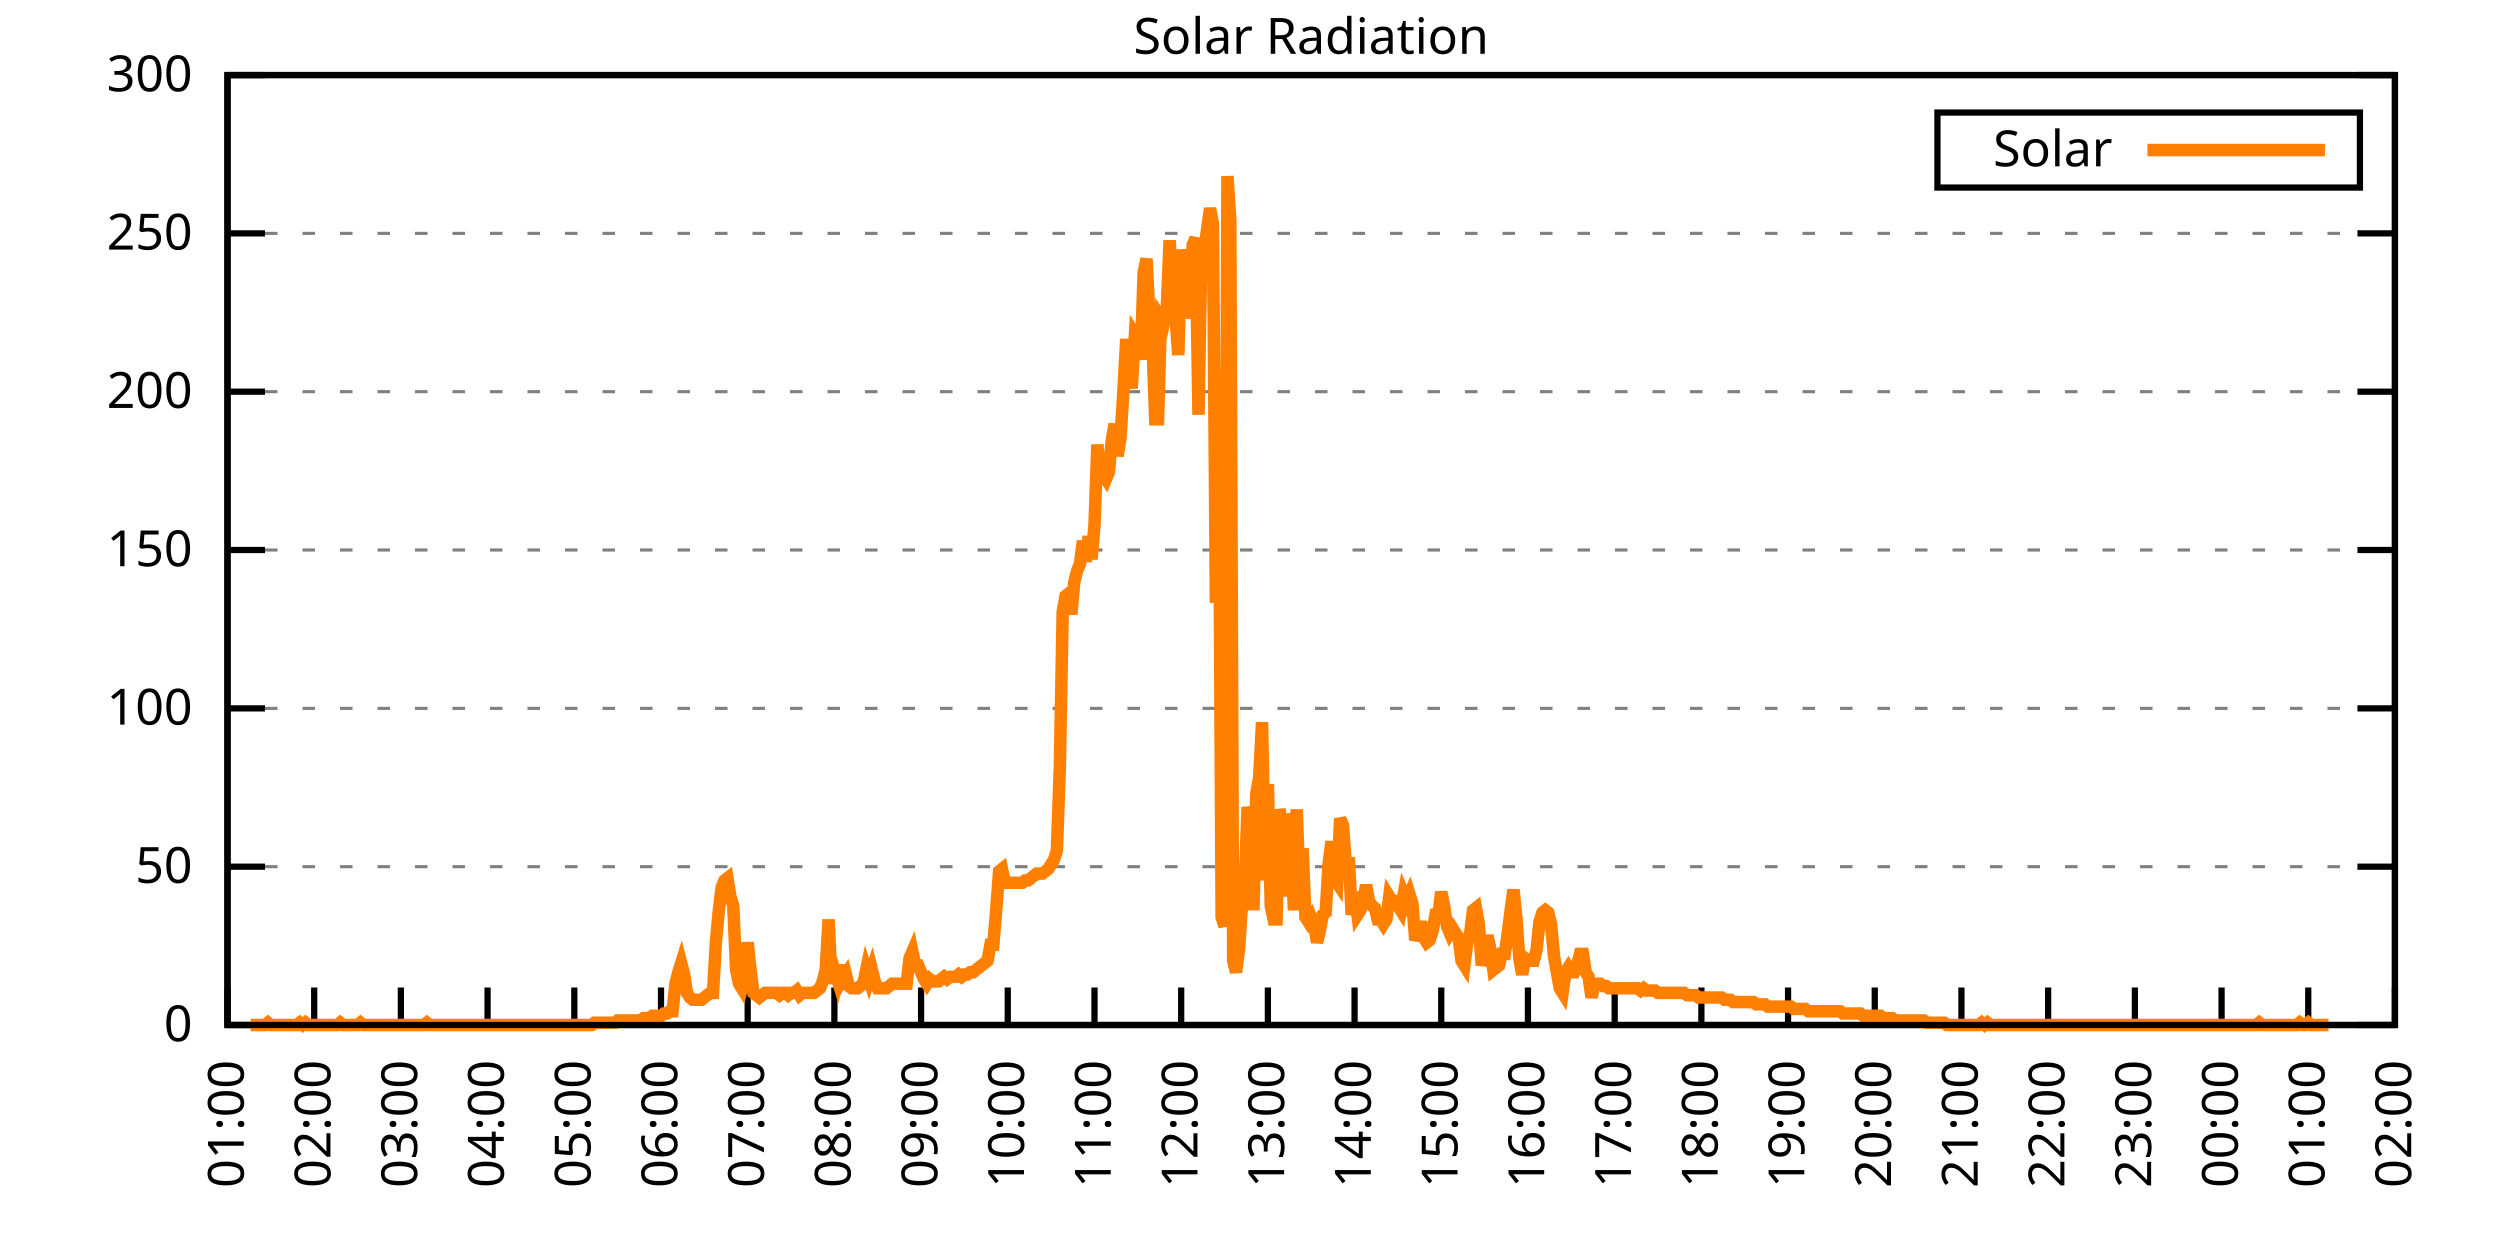
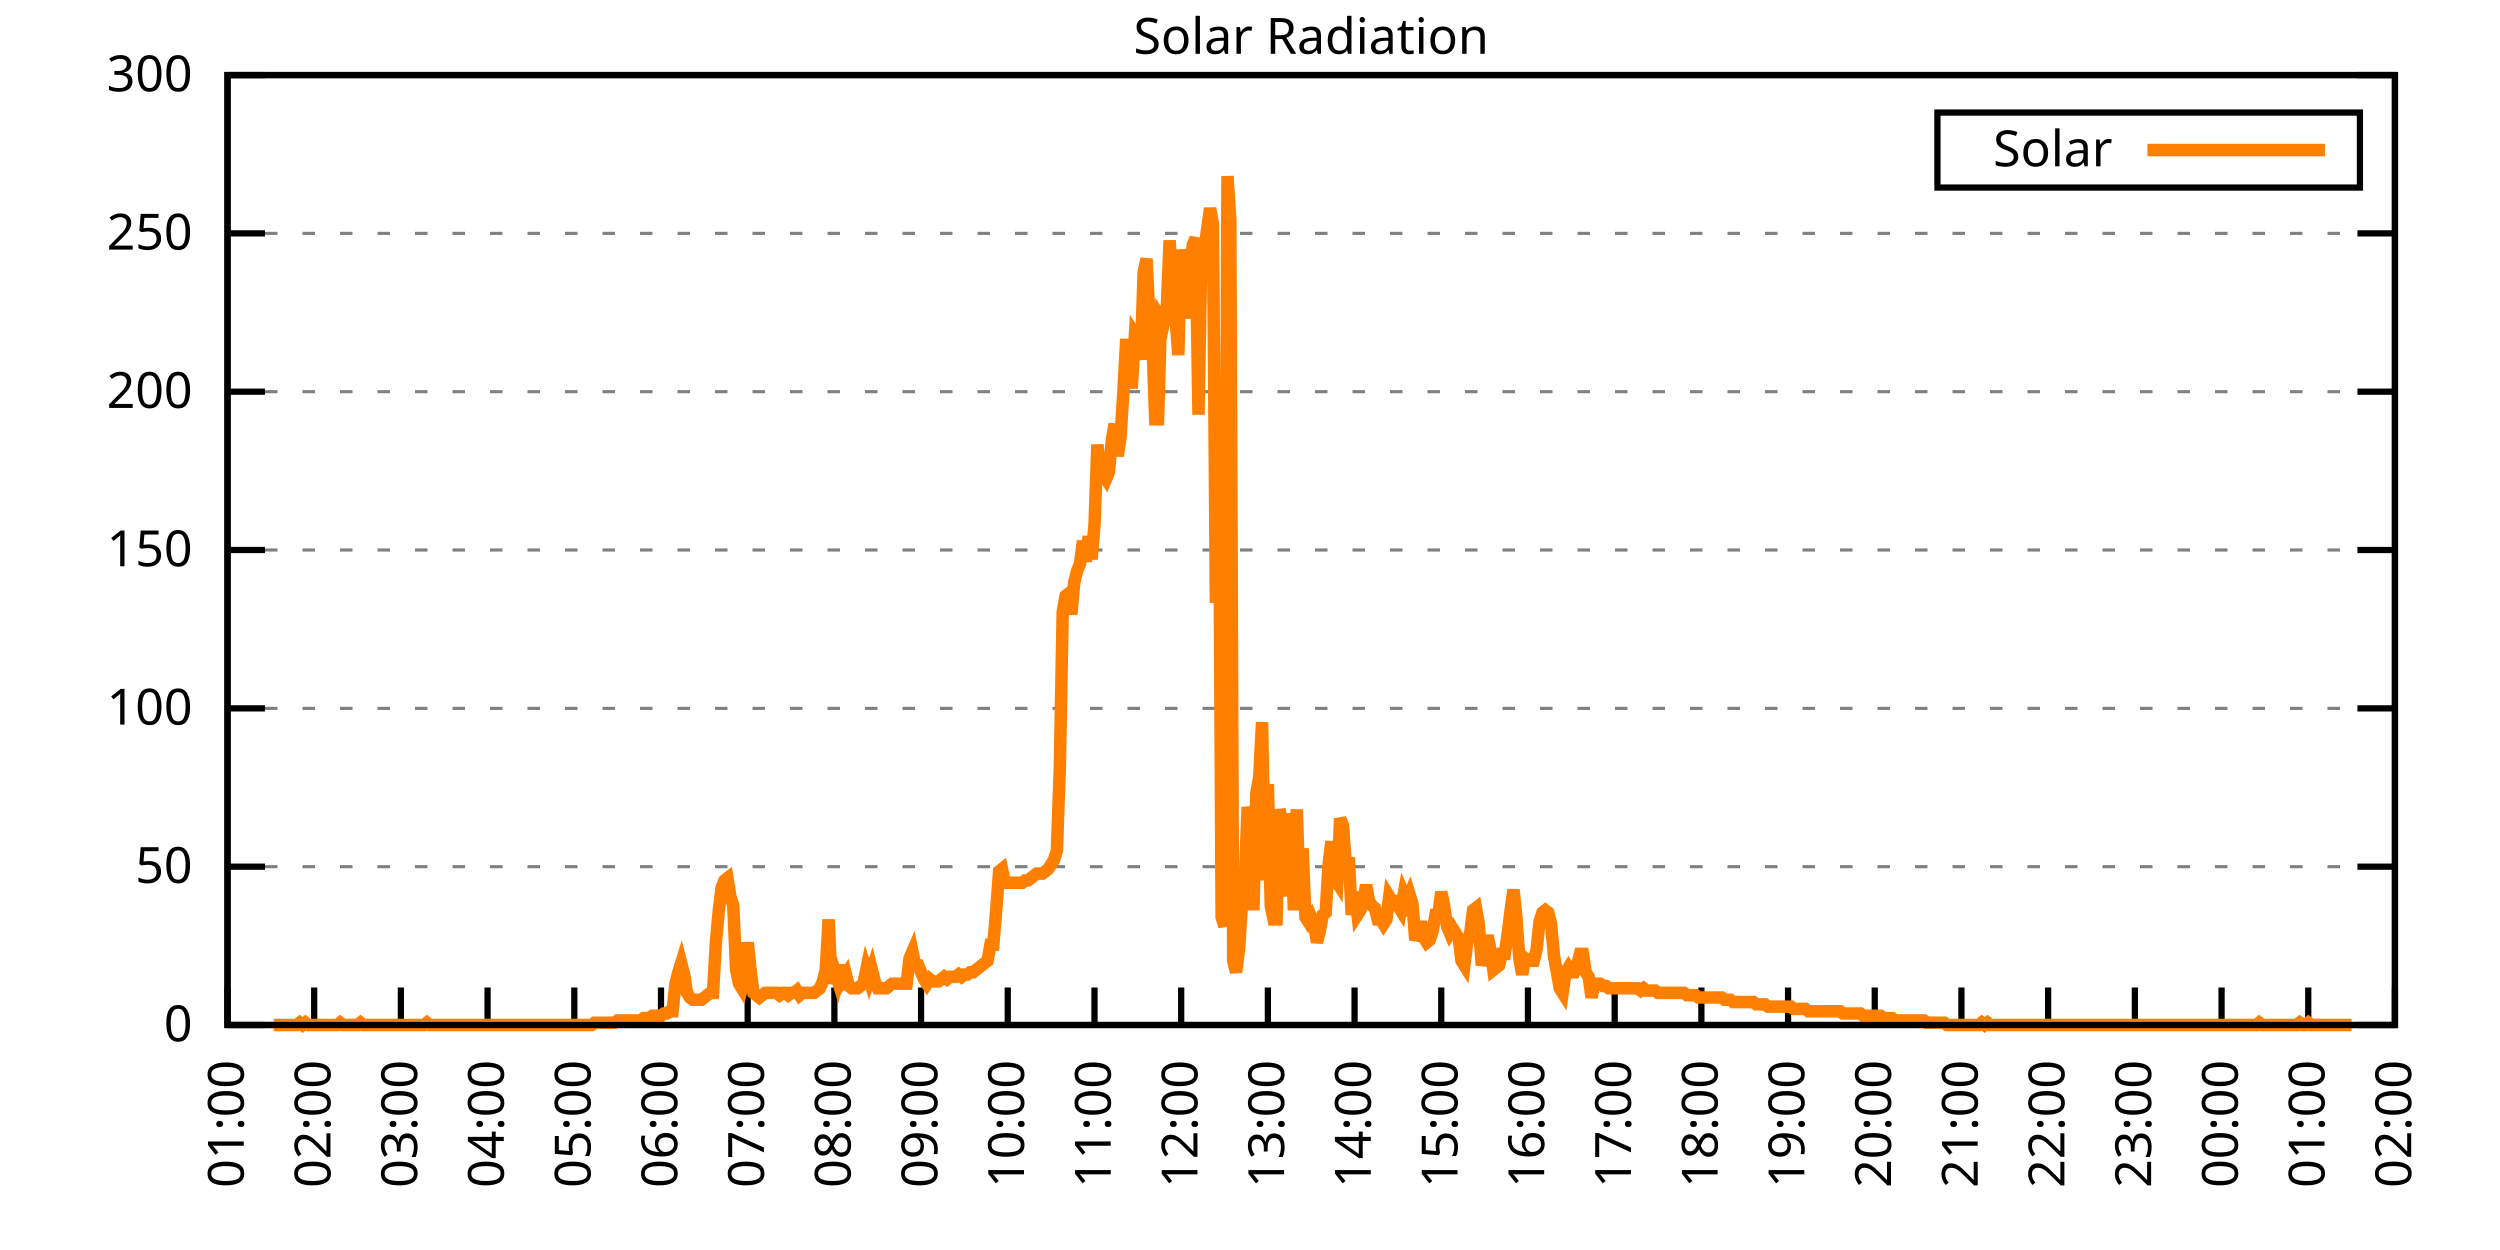
<svg xmlns="http://www.w3.org/2000/svg" xmlns:xlink="http://www.w3.org/1999/xlink" width="400" height="200" viewBox="0 0 400 200">
  <g id="gnuplot_canvas">
    <rect x="0" y="0" width="400" height="200" fill="none" />
    <defs>
      <circle id="gpDot" r="0.5" stroke-width="0.5" stroke="currentColor" />
      <path id="gpPt0" stroke-width="0.333" stroke="currentColor" d="M-1,0 h2 M0,-1 v2" />
      <path id="gpPt1" stroke-width="0.333" stroke="currentColor" d="M-1,-1 L1,1 M1,-1 L-1,1" />
      <path id="gpPt2" stroke-width="0.333" stroke="currentColor" d="M-1,0 L1,0 M0,-1 L0,1 M-1,-1 L1,1 M-1,1 L1,-1" />
      <rect id="gpPt3" stroke-width="0.333" stroke="currentColor" x="-1" y="-1" width="2" height="2" />
      <rect id="gpPt4" stroke-width="0.333" stroke="currentColor" fill="currentColor" x="-1" y="-1" width="2" height="2" />
      <circle id="gpPt5" stroke-width="0.333" stroke="currentColor" cx="0" cy="0" r="1" />
      <use xlink:href="#gpPt5" id="gpPt6" fill="currentColor" stroke="none" />
      <path id="gpPt7" stroke-width="0.333" stroke="currentColor" d="M0,-1.33 L-1.33,0.67 L1.33,0.67 z" />
      <use xlink:href="#gpPt7" id="gpPt8" fill="currentColor" stroke="none" />
      <use xlink:href="#gpPt7" id="gpPt9" stroke="currentColor" transform="rotate(180)" />
      <use xlink:href="#gpPt9" id="gpPt10" fill="currentColor" stroke="none" />
      <use xlink:href="#gpPt3" id="gpPt11" stroke="currentColor" transform="rotate(45)" />
      <use xlink:href="#gpPt11" id="gpPt12" fill="currentColor" stroke="none" />
      <path id="gpPt13" stroke-width="0.333" stroke="currentColor" d="M0,1.330 L1.265,0.411 L0.782,-1.067 L-0.782,-1.076 L-1.265,0.411 z" />
      <use xlink:href="#gpPt13" id="gpPt14" fill="currentColor" stroke="none" />
      <filter id="textbox" filterUnits="objectBoundingBox" x="0" y="0" height="1" width="1">
        <feFlood flood-color="white" flood-opacity="1" result="bgnd" />
        <feComposite in="SourceGraphic" in2="bgnd" operator="atop" />
      </filter>
      <filter id="greybox" filterUnits="objectBoundingBox" x="0" y="0" height="1" width="1">
        <feFlood flood-color="lightgrey" flood-opacity="1" result="grey" />
        <feComposite in="SourceGraphic" in2="grey" operator="atop" />
      </filter>
    </defs>
    <g fill="none" color="white" stroke="currentColor" stroke-width="1.00" stroke-linecap="butt" stroke-linejoin="miter">
</g>
    <g fill="none" color="black" stroke="currentColor" stroke-width="1.00" stroke-linecap="butt" stroke-linejoin="miter">
      <g stroke="none" shape-rendering="crispEdges">
        <polygon fill="rgb(255, 255, 255)" points="36.40,164.00 383.18,164.00 383.18,12.02 36.40,12.02 " />
      </g>
    </g>
    <g fill="none" color="black" stroke="currentColor" stroke-width="1.00" stroke-linecap="butt" stroke-linejoin="miter">
</g>
    <g fill="none" color="black" stroke="black" stroke-width="0.50" stroke-linecap="butt" stroke-linejoin="miter">
</g>
    <g fill="none" color="gray" stroke="currentColor" stroke-width="0.50" stroke-linecap="butt" stroke-linejoin="miter">
      <path stroke="gray" stroke-dasharray="2,4" class="gridline" d="M36.40,164.00 L383.19,164.00  " />
    </g>
    <g fill="none" color="gray" stroke="gray" stroke-width="1.00" stroke-linecap="butt" stroke-linejoin="miter">
</g>
    <g fill="none" color="black" stroke="currentColor" stroke-width="1.00" stroke-linecap="butt" stroke-linejoin="miter">
      <path stroke="black" d="M36.40,164.00 L42.40,164.00 M383.19,164.00 L377.19,164.00  " />
      <g transform="translate(30.80,166.60)" stroke="none" fill="black" font-family="Sans" font-size="8.00" text-anchor="end">
        <text>
          <tspan font-family="Sans"> 0</tspan>
        </text>
      </g>
    </g>
    <g fill="none" color="black" stroke="currentColor" stroke-width="1.00" stroke-linecap="butt" stroke-linejoin="miter">
</g>
    <g fill="none" color="black" stroke="black" stroke-width="0.50" stroke-linecap="butt" stroke-linejoin="miter">
</g>
    <g fill="none" color="gray" stroke="currentColor" stroke-width="0.50" stroke-linecap="butt" stroke-linejoin="miter">
      <path stroke="gray" stroke-dasharray="2,4" class="gridline" d="M36.40,138.67 L383.19,138.67  " />
    </g>
    <g fill="none" color="gray" stroke="gray" stroke-width="1.00" stroke-linecap="butt" stroke-linejoin="miter">
</g>
    <g fill="none" color="black" stroke="currentColor" stroke-width="1.00" stroke-linecap="butt" stroke-linejoin="miter">
      <path stroke="black" d="M36.40,138.67 L42.40,138.67 M383.19,138.67 L377.19,138.67  " />
      <g transform="translate(30.80,141.27)" stroke="none" fill="black" font-family="Sans" font-size="8.00" text-anchor="end">
        <text>
          <tspan font-family="Sans"> 50</tspan>
        </text>
      </g>
    </g>
    <g fill="none" color="black" stroke="currentColor" stroke-width="1.00" stroke-linecap="butt" stroke-linejoin="miter">
</g>
    <g fill="none" color="black" stroke="black" stroke-width="0.50" stroke-linecap="butt" stroke-linejoin="miter">
</g>
    <g fill="none" color="gray" stroke="currentColor" stroke-width="0.50" stroke-linecap="butt" stroke-linejoin="miter">
      <path stroke="gray" stroke-dasharray="2,4" class="gridline" d="M36.40,113.34 L383.19,113.34  " />
    </g>
    <g fill="none" color="gray" stroke="gray" stroke-width="1.00" stroke-linecap="butt" stroke-linejoin="miter">
</g>
    <g fill="none" color="black" stroke="currentColor" stroke-width="1.00" stroke-linecap="butt" stroke-linejoin="miter">
      <path stroke="black" d="M36.40,113.34 L42.40,113.34 M383.19,113.34 L377.19,113.34  " />
      <g transform="translate(30.80,115.94)" stroke="none" fill="black" font-family="Sans" font-size="8.00" text-anchor="end">
        <text>
          <tspan font-family="Sans"> 100</tspan>
        </text>
      </g>
    </g>
    <g fill="none" color="black" stroke="currentColor" stroke-width="1.00" stroke-linecap="butt" stroke-linejoin="miter">
</g>
    <g fill="none" color="black" stroke="black" stroke-width="0.50" stroke-linecap="butt" stroke-linejoin="miter">
</g>
    <g fill="none" color="gray" stroke="currentColor" stroke-width="0.50" stroke-linecap="butt" stroke-linejoin="miter">
      <path stroke="gray" stroke-dasharray="2,4" class="gridline" d="M36.40,88.00 L383.19,88.00  " />
    </g>
    <g fill="none" color="gray" stroke="gray" stroke-width="1.00" stroke-linecap="butt" stroke-linejoin="miter">
</g>
    <g fill="none" color="black" stroke="currentColor" stroke-width="1.00" stroke-linecap="butt" stroke-linejoin="miter">
      <path stroke="black" d="M36.40,88.00 L42.40,88.00 M383.19,88.00 L377.19,88.00  " />
      <g transform="translate(30.80,90.60)" stroke="none" fill="black" font-family="Sans" font-size="8.00" text-anchor="end">
        <text>
          <tspan font-family="Sans"> 150</tspan>
        </text>
      </g>
    </g>
    <g fill="none" color="black" stroke="currentColor" stroke-width="1.00" stroke-linecap="butt" stroke-linejoin="miter">
</g>
    <g fill="none" color="black" stroke="black" stroke-width="0.50" stroke-linecap="butt" stroke-linejoin="miter">
</g>
    <g fill="none" color="gray" stroke="currentColor" stroke-width="0.50" stroke-linecap="butt" stroke-linejoin="miter">
      <path stroke="gray" stroke-dasharray="2,4" class="gridline" d="M36.40,62.67 L383.19,62.67  " />
    </g>
    <g fill="none" color="gray" stroke="gray" stroke-width="1.00" stroke-linecap="butt" stroke-linejoin="miter">
</g>
    <g fill="none" color="black" stroke="currentColor" stroke-width="1.00" stroke-linecap="butt" stroke-linejoin="miter">
      <path stroke="black" d="M36.40,62.67 L42.40,62.67 M383.19,62.67 L377.19,62.67  " />
      <g transform="translate(30.80,65.27)" stroke="none" fill="black" font-family="Sans" font-size="8.00" text-anchor="end">
        <text>
          <tspan font-family="Sans"> 200</tspan>
        </text>
      </g>
    </g>
    <g fill="none" color="black" stroke="currentColor" stroke-width="1.00" stroke-linecap="butt" stroke-linejoin="miter">
</g>
    <g fill="none" color="black" stroke="black" stroke-width="0.50" stroke-linecap="butt" stroke-linejoin="miter">
</g>
    <g fill="none" color="gray" stroke="currentColor" stroke-width="0.50" stroke-linecap="butt" stroke-linejoin="miter">
      <path stroke="gray" stroke-dasharray="2,4" class="gridline" d="M36.40,37.34 L383.19,37.34  " />
    </g>
    <g fill="none" color="gray" stroke="gray" stroke-width="1.00" stroke-linecap="butt" stroke-linejoin="miter">
</g>
    <g fill="none" color="black" stroke="currentColor" stroke-width="1.00" stroke-linecap="butt" stroke-linejoin="miter">
      <path stroke="black" d="M36.40,37.34 L42.40,37.34 M383.19,37.34 L377.19,37.34  " />
      <g transform="translate(30.80,39.94)" stroke="none" fill="black" font-family="Sans" font-size="8.00" text-anchor="end">
        <text>
          <tspan font-family="Sans"> 250</tspan>
        </text>
      </g>
    </g>
    <g fill="none" color="black" stroke="currentColor" stroke-width="1.00" stroke-linecap="butt" stroke-linejoin="miter">
</g>
    <g fill="none" color="black" stroke="black" stroke-width="0.50" stroke-linecap="butt" stroke-linejoin="miter">
</g>
    <g fill="none" color="gray" stroke="currentColor" stroke-width="0.50" stroke-linecap="butt" stroke-linejoin="miter">
      <path stroke="gray" stroke-dasharray="2,4" class="gridline" d="M36.40,12.01 L383.19,12.01  " />
    </g>
    <g fill="none" color="gray" stroke="gray" stroke-width="1.00" stroke-linecap="butt" stroke-linejoin="miter">
</g>
    <g fill="none" color="black" stroke="currentColor" stroke-width="1.00" stroke-linecap="butt" stroke-linejoin="miter">
      <path stroke="black" d="M36.40,12.01 L42.40,12.01 M383.19,12.01 L377.19,12.01  " />
      <g transform="translate(30.80,14.61)" stroke="none" fill="black" font-family="Sans" font-size="8.00" text-anchor="end">
        <text>
          <tspan font-family="Sans"> 300</tspan>
        </text>
      </g>
    </g>
    <g fill="none" color="black" stroke="currentColor" stroke-width="1.00" stroke-linecap="butt" stroke-linejoin="miter">
      <path stroke="black" d="M36.40,164.00 L36.40,158.00  " />
      <g transform="translate(39.00,169.60) rotate(270.00)" stroke="none" fill="black" font-family="Sans" font-size="8.00" text-anchor="end">
        <text>
          <tspan font-family="Sans">01:00</tspan>
        </text>
      </g>
    </g>
    <g fill="none" color="black" stroke="currentColor" stroke-width="1.00" stroke-linecap="butt" stroke-linejoin="miter">
      <path stroke="black" d="M50.27,164.00 L50.27,158.00  " />
      <g transform="translate(52.87,169.60) rotate(270.00)" stroke="none" fill="black" font-family="Sans" font-size="8.00" text-anchor="end">
        <text>
          <tspan font-family="Sans">02:00</tspan>
        </text>
      </g>
    </g>
    <g fill="none" color="black" stroke="currentColor" stroke-width="1.00" stroke-linecap="butt" stroke-linejoin="miter">
      <path stroke="black" d="M64.14,164.00 L64.14,158.00  " />
      <g transform="translate(66.74,169.60) rotate(270.00)" stroke="none" fill="black" font-family="Sans" font-size="8.00" text-anchor="end">
        <text>
          <tspan font-family="Sans">03:00</tspan>
        </text>
      </g>
    </g>
    <g fill="none" color="black" stroke="currentColor" stroke-width="1.00" stroke-linecap="butt" stroke-linejoin="miter">
      <path stroke="black" d="M78.01,164.00 L78.01,158.00  " />
      <g transform="translate(80.61,169.60) rotate(270.00)" stroke="none" fill="black" font-family="Sans" font-size="8.00" text-anchor="end">
        <text>
          <tspan font-family="Sans">04:00</tspan>
        </text>
      </g>
    </g>
    <g fill="none" color="black" stroke="currentColor" stroke-width="1.00" stroke-linecap="butt" stroke-linejoin="miter">
      <path stroke="black" d="M91.89,164.00 L91.89,158.00  " />
      <g transform="translate(94.49,169.60) rotate(270.00)" stroke="none" fill="black" font-family="Sans" font-size="8.00" text-anchor="end">
        <text>
          <tspan font-family="Sans">05:00</tspan>
        </text>
      </g>
    </g>
    <g fill="none" color="black" stroke="currentColor" stroke-width="1.00" stroke-linecap="butt" stroke-linejoin="miter">
      <path stroke="black" d="M105.76,164.00 L105.76,158.00  " />
      <g transform="translate(108.36,169.60) rotate(270.00)" stroke="none" fill="black" font-family="Sans" font-size="8.00" text-anchor="end">
        <text>
          <tspan font-family="Sans">06:00</tspan>
        </text>
      </g>
    </g>
    <g fill="none" color="black" stroke="currentColor" stroke-width="1.00" stroke-linecap="butt" stroke-linejoin="miter">
      <path stroke="black" d="M119.63,164.00 L119.63,158.00  " />
      <g transform="translate(122.23,169.60) rotate(270.00)" stroke="none" fill="black" font-family="Sans" font-size="8.00" text-anchor="end">
        <text>
          <tspan font-family="Sans">07:00</tspan>
        </text>
      </g>
    </g>
    <g fill="none" color="black" stroke="currentColor" stroke-width="1.00" stroke-linecap="butt" stroke-linejoin="miter">
      <path stroke="black" d="M133.50,164.00 L133.50,158.00  " />
      <g transform="translate(136.10,169.60) rotate(270.00)" stroke="none" fill="black" font-family="Sans" font-size="8.00" text-anchor="end">
        <text>
          <tspan font-family="Sans">08:00</tspan>
        </text>
      </g>
    </g>
    <g fill="none" color="black" stroke="currentColor" stroke-width="1.00" stroke-linecap="butt" stroke-linejoin="miter">
      <path stroke="black" d="M147.37,164.00 L147.37,158.00  " />
      <g transform="translate(149.97,169.60) rotate(270.00)" stroke="none" fill="black" font-family="Sans" font-size="8.00" text-anchor="end">
        <text>
          <tspan font-family="Sans">09:00</tspan>
        </text>
      </g>
    </g>
    <g fill="none" color="black" stroke="currentColor" stroke-width="1.00" stroke-linecap="butt" stroke-linejoin="miter">
      <path stroke="black" d="M161.24,164.00 L161.24,158.00  " />
      <g transform="translate(163.84,169.60) rotate(270.00)" stroke="none" fill="black" font-family="Sans" font-size="8.00" text-anchor="end">
        <text>
          <tspan font-family="Sans">10:00</tspan>
        </text>
      </g>
    </g>
    <g fill="none" color="black" stroke="currentColor" stroke-width="1.00" stroke-linecap="butt" stroke-linejoin="miter">
      <path stroke="black" d="M175.12,164.00 L175.12,158.00  " />
      <g transform="translate(177.72,169.60) rotate(270.00)" stroke="none" fill="black" font-family="Sans" font-size="8.00" text-anchor="end">
        <text>
          <tspan font-family="Sans">11:00</tspan>
        </text>
      </g>
    </g>
    <g fill="none" color="black" stroke="currentColor" stroke-width="1.00" stroke-linecap="butt" stroke-linejoin="miter">
      <path stroke="black" d="M188.99,164.00 L188.99,158.00  " />
      <g transform="translate(191.59,169.60) rotate(270.00)" stroke="none" fill="black" font-family="Sans" font-size="8.00" text-anchor="end">
        <text>
          <tspan font-family="Sans">12:00</tspan>
        </text>
      </g>
    </g>
    <g fill="none" color="black" stroke="currentColor" stroke-width="1.00" stroke-linecap="butt" stroke-linejoin="miter">
      <path stroke="black" d="M202.86,164.00 L202.86,158.00  " />
      <g transform="translate(205.46,169.60) rotate(270.00)" stroke="none" fill="black" font-family="Sans" font-size="8.00" text-anchor="end">
        <text>
          <tspan font-family="Sans">13:00</tspan>
        </text>
      </g>
    </g>
    <g fill="none" color="black" stroke="currentColor" stroke-width="1.00" stroke-linecap="butt" stroke-linejoin="miter">
      <path stroke="black" d="M216.73,164.00 L216.73,158.00  " />
      <g transform="translate(219.33,169.60) rotate(270.00)" stroke="none" fill="black" font-family="Sans" font-size="8.00" text-anchor="end">
        <text>
          <tspan font-family="Sans">14:00</tspan>
        </text>
      </g>
    </g>
    <g fill="none" color="black" stroke="currentColor" stroke-width="1.00" stroke-linecap="butt" stroke-linejoin="miter">
      <path stroke="black" d="M230.60,164.00 L230.60,158.00  " />
      <g transform="translate(233.20,169.60) rotate(270.00)" stroke="none" fill="black" font-family="Sans" font-size="8.00" text-anchor="end">
        <text>
          <tspan font-family="Sans">15:00</tspan>
        </text>
      </g>
    </g>
    <g fill="none" color="black" stroke="currentColor" stroke-width="1.00" stroke-linecap="butt" stroke-linejoin="miter">
      <path stroke="black" d="M244.47,164.00 L244.47,158.00  " />
      <g transform="translate(247.07,169.60) rotate(270.00)" stroke="none" fill="black" font-family="Sans" font-size="8.00" text-anchor="end">
        <text>
          <tspan font-family="Sans">16:00</tspan>
        </text>
      </g>
    </g>
    <g fill="none" color="black" stroke="currentColor" stroke-width="1.00" stroke-linecap="butt" stroke-linejoin="miter">
      <path stroke="black" d="M258.35,164.00 L258.35,158.00  " />
      <g transform="translate(260.95,169.60) rotate(270.00)" stroke="none" fill="black" font-family="Sans" font-size="8.00" text-anchor="end">
        <text>
          <tspan font-family="Sans">17:00</tspan>
        </text>
      </g>
    </g>
    <g fill="none" color="black" stroke="currentColor" stroke-width="1.00" stroke-linecap="butt" stroke-linejoin="miter">
      <path stroke="black" d="M272.22,164.00 L272.22,158.00  " />
      <g transform="translate(274.82,169.60) rotate(270.00)" stroke="none" fill="black" font-family="Sans" font-size="8.00" text-anchor="end">
        <text>
          <tspan font-family="Sans">18:00</tspan>
        </text>
      </g>
    </g>
    <g fill="none" color="black" stroke="currentColor" stroke-width="1.00" stroke-linecap="butt" stroke-linejoin="miter">
      <path stroke="black" d="M286.09,164.00 L286.09,158.00  " />
      <g transform="translate(288.69,169.60) rotate(270.00)" stroke="none" fill="black" font-family="Sans" font-size="8.00" text-anchor="end">
        <text>
          <tspan font-family="Sans">19:00</tspan>
        </text>
      </g>
    </g>
    <g fill="none" color="black" stroke="currentColor" stroke-width="1.00" stroke-linecap="butt" stroke-linejoin="miter">
      <path stroke="black" d="M299.96,164.00 L299.96,158.00  " />
      <g transform="translate(302.56,169.60) rotate(270.00)" stroke="none" fill="black" font-family="Sans" font-size="8.00" text-anchor="end">
        <text>
          <tspan font-family="Sans">20:00</tspan>
        </text>
      </g>
    </g>
    <g fill="none" color="black" stroke="currentColor" stroke-width="1.00" stroke-linecap="butt" stroke-linejoin="miter">
      <path stroke="black" d="M313.83,164.00 L313.83,158.00  " />
      <g transform="translate(316.43,169.60) rotate(270.00)" stroke="none" fill="black" font-family="Sans" font-size="8.00" text-anchor="end">
        <text>
          <tspan font-family="Sans">21:00</tspan>
        </text>
      </g>
    </g>
    <g fill="none" color="black" stroke="currentColor" stroke-width="1.00" stroke-linecap="butt" stroke-linejoin="miter">
      <path stroke="black" d="M327.70,164.00 L327.70,158.00  " />
      <g transform="translate(330.30,169.60) rotate(270.00)" stroke="none" fill="black" font-family="Sans" font-size="8.00" text-anchor="end">
        <text>
          <tspan font-family="Sans">22:00</tspan>
        </text>
      </g>
    </g>
    <g fill="none" color="black" stroke="currentColor" stroke-width="1.00" stroke-linecap="butt" stroke-linejoin="miter">
      <path stroke="black" d="M341.58,164.00 L341.58,158.00  " />
      <g transform="translate(344.18,169.60) rotate(270.00)" stroke="none" fill="black" font-family="Sans" font-size="8.00" text-anchor="end">
        <text>
          <tspan font-family="Sans">23:00</tspan>
        </text>
      </g>
    </g>
    <g fill="none" color="black" stroke="currentColor" stroke-width="1.00" stroke-linecap="butt" stroke-linejoin="miter">
      <path stroke="black" d="M355.45,164.00 L355.45,158.00  " />
      <g transform="translate(358.05,169.60) rotate(270.00)" stroke="none" fill="black" font-family="Sans" font-size="8.00" text-anchor="end">
        <text>
          <tspan font-family="Sans">00:00</tspan>
        </text>
      </g>
    </g>
    <g fill="none" color="black" stroke="currentColor" stroke-width="1.00" stroke-linecap="butt" stroke-linejoin="miter">
      <path stroke="black" d="M369.32,164.00 L369.32,158.00  " />
      <g transform="translate(371.92,169.60) rotate(270.00)" stroke="none" fill="black" font-family="Sans" font-size="8.00" text-anchor="end">
        <text>
          <tspan font-family="Sans">01:00</tspan>
        </text>
      </g>
    </g>
    <g fill="none" color="black" stroke="currentColor" stroke-width="1.00" stroke-linecap="butt" stroke-linejoin="miter">
      <path stroke="black" d="M383.19,164.00 L383.19,158.00  " />
      <g transform="translate(385.79,169.60) rotate(270.00)" stroke="none" fill="black" font-family="Sans" font-size="8.00" text-anchor="end">
        <text>
          <tspan font-family="Sans">02:00</tspan>
        </text>
      </g>
    </g>
    <g fill="none" color="black" stroke="currentColor" stroke-width="1.00" stroke-linecap="butt" stroke-linejoin="miter">
</g>
    <g fill="none" color="black" stroke="currentColor" stroke-width="1.00" stroke-linecap="butt" stroke-linejoin="miter">
      <path stroke="black" d="M36.40,12.01 L36.40,164.00 L383.19,164.00 L383.19,12.01 L36.40,12.01 Z  " />
    </g>
    <g fill="none" color="black" stroke="currentColor" stroke-width="1.00" stroke-linecap="butt" stroke-linejoin="miter">
</g>
    <g fill="none" color="black" stroke="currentColor" stroke-width="1.00" stroke-linecap="butt" stroke-linejoin="miter">
      <path stroke="black" d="M309.99,30.01 L309.99,18.01 L377.59,18.01 L377.59,30.01 L309.99,30.01 Z  " />
    </g>
    <g id="Solar_Radiation_plot_1">
      <g fill="none" color="white" stroke="black" stroke-width="2.00" stroke-linecap="butt" stroke-linejoin="miter">
</g>
      <g fill="none" color="black" stroke="currentColor" stroke-width="2.00" stroke-linecap="butt" stroke-linejoin="miter">
        <g transform="translate(337.99,26.61)" stroke="none" fill="black" font-family="Sans" font-size="8.00" text-anchor="end">
          <text>
            <tspan font-family="Sans">Solar</tspan>
          </text>
        </g>
      </g>
      <g fill="none" color="black" stroke="currentColor" stroke-width="2.00" stroke-linecap="butt" stroke-linejoin="miter">
-         <path stroke="rgb(255, 127,   0)" d="M343.59,24.01 L371.99,24.01 M40.10,164.00 L40.56,164.00 L41.02,164.00 L41.49,164.00 L41.95,164.00 L42.41,164.00   L42.87,163.63 L43.34,164.00 L43.80,164.00 L44.26,164.00 L44.72,164.00 L45.19,164.00 L45.65,164.00 L46.11,164.00   L46.57,164.00 L47.03,164.00 L47.50,164.00 L47.96,163.63 L48.42,164.00 L48.88,163.63 L49.35,164.00 L49.81,164.00   L50.27,164.00 L50.73,164.00 L51.20,164.00 L51.66,164.00 L52.12,164.00 L52.58,164.00 L53.05,164.00 L53.51,164.00   L53.97,164.00 L54.43,163.63 L54.90,164.00 L55.36,164.00 L55.82,164.00 L56.28,164.00 L56.75,164.00 L57.21,164.00   L57.67,163.63 L58.13,164.00 L58.59,164.00 L59.06,164.00 L59.52,164.00 L59.98,164.00 L60.44,164.00 L60.91,164.00   L61.37,164.00 L61.83,164.00 L62.29,164.00 L62.76,164.00 L63.22,164.00 L63.68,164.00 L64.14,164.00 L64.61,164.00   L65.07,164.00 L65.53,164.00 L65.99,164.00 L66.46,164.00 L66.92,164.00 L67.38,164.00 L67.84,164.00 L68.30,163.63   L68.77,164.00 L69.23,164.00 L69.69,164.00 L70.15,164.00 L70.62,164.00 L71.08,164.00 L71.54,164.00 L72.00,164.00   L72.47,164.00 L72.93,164.00 L73.39,164.00 L73.85,164.00 L74.32,164.00 L74.78,164.00 L75.24,164.00 L75.70,164.00   L76.17,164.00 L76.63,164.00 L77.09,164.00 L77.55,164.00 L78.01,164.00 L78.48,164.00 L78.94,164.00 L79.40,164.00   L79.86,164.00 L80.33,164.00 L80.79,164.00 L81.25,164.00 L81.71,164.00 L82.18,164.00 L82.64,164.00 L83.10,164.00   L83.56,164.00 L84.03,164.00 L84.49,164.00 L84.95,164.00 L85.41,164.00 L85.88,164.00 L86.34,164.00 L86.80,164.00   L87.26,164.00 L87.72,164.00 L88.19,164.00 L88.65,164.00 L89.11,164.00 L89.57,164.00 L90.04,164.00 L90.50,164.00   L90.96,164.00 L91.42,164.00 L91.89,164.00 L92.35,164.00 L92.81,164.00 L93.27,164.00 L93.74,164.00 L94.20,164.00   L94.66,164.00 L95.12,163.63 L95.59,163.63 L96.05,163.63 L96.51,163.63 L96.97,163.63 L97.44,163.63 L97.90,163.63   L98.36,163.63 L98.82,163.27 L99.28,163.27 L99.75,163.27 L100.21,163.27 L100.67,163.27 L101.13,163.27 L101.60,163.27   L102.06,163.27 L102.52,163.27 L102.98,162.90 L103.45,162.90 L103.91,162.90 L104.37,162.53 L104.83,162.53 L105.30,162.53   L105.76,162.53 L106.22,162.16 L106.68,162.16 L107.15,161.80 L107.61,161.80 L108.07,157.39 L108.53,155.56 L108.99,154.09   L109.46,155.92 L109.92,158.86 L110.38,159.60 L110.84,159.96 L111.31,159.96 L111.77,159.96 L112.23,159.96 L112.69,159.60   L113.16,159.23 L113.62,158.86 L114.08,158.86 L114.54,150.79 L115.01,145.65 L115.47,141.98 L115.93,140.87 L116.39,140.51   L116.86,143.44 L117.32,144.91 L117.78,155.19 L118.24,157.39 L118.70,158.13 L119.17,156.29 L119.63,150.79 L120.09,155.19   L120.55,158.86 L121.02,159.23 L121.48,159.60 L121.94,159.23 L122.40,158.86 L122.87,158.86 L123.33,158.86 L123.79,158.86   L124.25,158.86 L124.72,159.23 L125.18,158.86 L125.64,158.86 L126.10,159.23 L126.57,158.86 L127.03,158.86 L127.49,158.49   L127.95,159.23 L128.41,158.86 L128.88,158.86 L129.34,158.86 L129.80,158.86 L130.26,158.86 L130.73,158.49 L131.19,158.13   L131.65,157.03 L132.11,155.19 L132.58,147.11 L133.04,157.39 L133.50,155.19 L133.96,156.66 L134.43,154.46 L134.89,156.66   L135.35,155.92 L135.81,157.76 L136.28,158.13 L136.74,158.13 L137.20,158.13 L137.66,157.76 L138.13,157.39 L138.59,155.19   L139.05,156.66 L139.51,155.19 L139.97,157.03 L140.44,158.13 L140.90,158.13 L141.36,158.13 L141.82,158.13 L142.29,157.76   L142.75,157.39 L143.21,157.39 L143.67,157.39 L144.14,157.39 L144.60,157.39 L145.06,157.39 L145.52,153.35 L145.99,152.25   L146.45,154.46 L146.91,154.46 L147.37,155.56 L147.84,156.66 L148.30,157.39 L148.76,156.66 L149.22,157.03 L149.68,157.03   L150.15,157.03 L150.61,156.66 L151.07,156.29 L151.53,156.66 L152.00,156.29 L152.46,156.29 L152.92,156.29 L153.38,155.92   L153.85,156.29 L154.31,155.92 L154.77,155.92 L155.23,155.56 L155.70,155.56 L156.16,155.19 L156.62,154.82 L157.08,154.46   L157.55,154.09 L158.01,153.72 L158.47,151.15 L158.93,151.15 L159.39,145.65 L159.86,139.41 L160.32,139.04 L160.78,141.24   L161.24,141.24 L161.71,141.24 L162.17,141.24 L162.63,141.24 L163.09,141.24 L163.56,141.24 L164.02,140.87 L164.48,140.87   L164.94,140.51 L165.41,140.14 L165.87,139.77 L166.33,139.77 L166.79,139.77 L167.26,139.41 L167.72,139.04 L168.18,138.30   L168.64,137.57 L169.10,136.10 L169.57,122.89 L170.03,97.93 L170.49,95.36 L170.95,94.99 L171.42,98.29 L171.88,93.15   L172.34,91.32 L172.80,90.22 L173.27,86.55 L173.73,89.85 L174.19,85.81 L174.65,89.48 L175.12,83.98 L175.58,71.13   L176.04,76.27 L176.50,75.90 L176.97,76.64 L177.43,75.53 L177.89,70.40 L178.35,67.83 L178.82,72.97 L179.28,70.03   L179.74,62.69 L180.20,54.24 L180.66,61.22 L181.13,61.22 L181.59,53.51 L182.05,54.24 L182.51,57.55 L182.98,43.60   L183.44,41.40 L183.90,50.57 L184.36,53.88 L184.83,67.09 L185.29,67.09 L185.75,50.94 L186.21,51.68 L186.68,49.47   L187.14,38.46 L187.60,45.80 L188.06,50.57 L188.53,56.81 L188.99,39.93 L189.45,44.33 L189.91,50.94 L190.37,46.17   L190.84,39.19 L191.30,38.09 L191.76,66.36 L192.22,39.93 L192.69,39.93 L193.15,36.63 L193.61,33.32 L194.07,35.89   L194.54,96.46 L195.00,64.89 L195.46,146.75 L195.92,148.22 L196.39,28.18 L196.85,35.16 L197.31,153.72 L197.77,155.56   L198.24,151.89 L198.70,144.91 L199.16,141.24 L199.62,129.13 L200.08,131.33 L200.55,145.65 L201.01,126.93 L201.47,124.36   L201.93,115.55 L202.40,140.87 L202.86,125.46 L203.32,144.91 L203.78,147.11 L204.25,147.11 L204.71,129.49 L205.17,131.70   L205.63,143.44 L206.10,130.23 L206.56,132.43 L207.02,145.65 L207.48,129.49 L207.95,143.44 L208.41,135.74 L208.87,146.75   L209.33,147.48 L209.80,146.75 L210.26,147.85 L210.72,150.79 L211.18,148.95 L211.64,146.38 L212.11,146.01 L212.57,138.30   L213.03,134.63 L213.49,140.51 L213.96,141.24 L214.42,130.96 L214.88,132.06 L215.34,138.67 L215.81,137.20 L216.27,146.38   L216.73,142.71 L217.19,146.38 L217.66,145.65 L218.12,144.18 L218.58,141.61 L219.04,144.18 L219.51,144.91 L219.97,145.28   L220.43,147.11 L220.89,147.11 L221.35,147.85 L221.82,147.11 L222.28,143.44 L222.74,144.18 L223.20,144.18 L223.67,144.91   L224.13,145.65 L224.59,143.08 L225.05,144.18 L225.52,143.08 L225.98,144.55 L226.44,150.42 L226.90,149.32 L227.37,147.48   L227.83,150.05 L228.29,150.79 L228.75,150.42 L229.22,148.95 L229.68,146.38 L230.14,146.38 L230.60,142.71 L231.06,144.91   L231.53,148.22 L231.99,149.32 L232.45,148.58 L232.91,149.32 L233.38,150.05 L233.84,153.72 L234.30,154.46 L234.76,150.79   L235.23,149.32 L235.69,145.65 L236.15,145.28 L236.61,147.85 L237.08,154.46 L237.54,152.62 L238.00,149.68 L238.46,151.89   L238.93,155.19 L239.39,154.82 L239.85,154.46 L240.31,152.62 L240.77,152.62 L241.24,149.32 L241.70,145.65 L242.16,142.34   L242.62,146.75 L243.09,153.35 L243.55,155.92 L244.01,153.35 L244.47,153.72 L244.94,153.72 L245.40,153.72 L245.86,151.89   L246.32,147.48 L246.79,146.01 L247.25,145.65 L247.71,146.01 L248.17,147.85 L248.64,152.99 L249.10,155.56 L249.56,158.13   L250.02,158.86 L250.49,155.56 L250.95,154.82 L251.41,155.56 L251.87,155.56 L252.33,154.46 L252.80,152.62 L253.26,152.62   L253.72,155.56 L254.18,156.29 L254.65,159.60 L255.11,157.39 L255.57,157.39 L256.03,157.39 L256.50,157.76 L256.96,157.76   L257.42,158.13 L257.88,158.13 L258.35,158.13 L258.81,158.13 L259.27,158.13 L259.73,158.13 L260.20,158.13 L260.66,158.13   L261.12,158.13 L261.58,158.13 L262.04,158.13 L262.51,158.49 L262.97,158.13 L263.43,158.49 L263.89,158.49 L264.36,158.49   L264.82,158.49 L265.28,158.86 L265.74,158.86 L266.21,158.86 L266.67,158.86 L267.13,158.86 L267.59,158.86 L268.06,158.86   L268.52,158.86 L268.98,158.86 L269.44,158.86 L269.91,159.23 L270.37,159.23 L270.83,159.23 L271.29,159.23 L271.75,159.60   L272.22,159.60 L272.68,159.60 L273.14,159.60 L273.60,159.60 L274.07,159.60 L274.53,159.60 L274.99,159.60 L275.45,159.60   L275.92,159.96 L276.38,159.96 L276.84,159.96 L277.30,160.33 L277.77,160.33 L278.23,160.33 L278.69,160.33 L279.15,160.33   L279.62,160.33 L280.08,160.33 L280.54,160.33 L281.00,160.70 L281.46,160.70 L281.93,160.70 L282.39,160.70 L282.85,161.06   L283.31,161.06 L283.78,161.06 L284.24,161.06 L284.70,161.06 L285.16,161.06 L285.63,161.06 L286.09,161.06 L286.55,161.06   L287.01,161.43 L287.48,161.43 L287.94,161.43 L288.40,161.43 L288.86,161.43 L289.33,161.80 L289.79,161.80 L290.25,161.80   L290.71,161.80 L291.18,161.80 L291.64,161.80 L292.10,161.80 L292.56,161.80 L293.02,161.80 L293.49,161.80 L293.95,161.80   L294.41,161.80 L294.87,162.16 L295.34,162.16 L295.80,162.16 L296.26,162.16 L296.72,162.16 L297.19,162.16 L297.65,162.16   L298.11,162.53 L298.57,162.53 L299.04,162.53 L299.50,162.53 L299.96,162.53 L300.42,162.53 L300.89,162.53 L301.35,162.90   L301.81,162.90 L302.27,162.90 L302.73,162.90 L303.20,163.27 L303.66,163.27 L304.12,163.27 L304.58,163.27 L305.05,163.27   L305.51,163.27 L305.97,163.27 L306.43,163.27 L306.90,163.27 L307.36,163.27 L307.82,163.27 L308.28,163.63 L308.75,163.63   L309.21,163.63 L309.67,163.63 L310.13,163.63 L310.60,163.63 L311.06,163.63 L311.52,164.00 L311.98,164.00 L312.44,164.00   L312.91,164.00 L313.37,164.00 L313.83,164.00 L314.29,164.00 L314.76,164.00 L315.22,164.00 L315.68,164.00 L316.14,164.00   L316.61,164.00 L317.07,163.63 L317.53,164.00 L317.99,163.63 L318.46,164.00 L318.92,164.00 L319.38,164.00 L319.84,164.00   L320.31,164.00 L320.77,164.00 L321.23,164.00 L321.69,164.00 L322.15,164.00 L322.62,164.00 L323.08,164.00 L323.54,164.00   L324.00,164.00 L324.47,164.00 L324.93,164.00 L325.39,164.00 L325.85,164.00 L326.32,164.00 L326.78,164.00 L327.24,164.00   L327.70,164.00 L328.17,164.00 L328.63,164.00 L329.09,164.00 L329.55,164.00 L330.02,164.00 L330.48,164.00 L330.94,164.00   L331.40,164.00 L331.87,164.00 L332.33,164.00 L332.79,164.00 L333.25,164.00 L333.71,164.00 L333.95,164.00 L334.64,164.00   L335.10,164.00 L335.56,164.00 L336.03,164.00 L336.49,164.00 L336.95,164.00 L337.41,164.00 L337.88,164.00 L338.34,164.00   L338.80,164.00 L339.26,164.00 L339.73,164.00 L340.19,164.00 L340.65,164.00 L341.11,164.00 L341.58,164.00 L342.04,164.00   L342.50,164.00 L342.96,164.00 L343.42,164.00 L343.89,164.00 L344.35,164.00 L344.81,164.00 L345.27,164.00 L345.74,164.00   L346.20,164.00 L346.66,164.00 L347.12,164.00 L347.59,164.00 L348.05,164.00 L348.51,164.00 L348.97,164.00 L349.44,164.00   L349.90,164.00 L350.36,164.00 L350.82,164.00 L351.29,164.00 L351.75,164.00 L352.21,164.00 L352.67,164.00 L353.13,164.00   L353.60,164.00 L354.06,164.00 L354.52,164.00 L354.98,164.00 L355.45,164.00 L355.91,164.00 L356.37,164.00 L356.83,164.00   L357.30,164.00 L357.76,164.00 L358.22,164.00 L358.68,164.00 L359.15,164.00 L359.61,164.00 L360.07,164.00 L360.53,164.00   L361.00,164.00 L361.46,163.63 L361.92,164.00 L362.38,164.00 L362.84,164.00 L363.31,164.00 L363.77,164.00 L364.23,164.00   L364.69,164.00 L365.16,164.00 L365.62,164.00 L366.08,164.00 L366.54,164.00 L367.01,164.00 L367.47,164.00 L367.93,163.63   L368.39,164.00 L368.86,164.00 L369.32,163.63 L369.78,164.00 L370.24,164.00 L370.71,164.00 L371.17,164.00 L371.63,164.00   L372.09,164.00 L372.56,164.00  " />
+         <path stroke="rgb(255, 127,   0)" d="M343.59,24.01 L371.99,24.01 M43.80,164.00 L44.26,164.00 L44.72,164.00 L45.19,164.00 L45.65,164.00 L46.11,164.00   L46.57,164.00 L47.03,164.00 L47.50,164.00 L47.96,163.63 L48.42,164.00 L48.88,163.63 L49.35,164.00 L49.81,164.00   L50.27,164.00 L50.73,164.00 L51.20,164.00 L51.66,164.00 L52.12,164.00 L52.58,164.00 L53.05,164.00 L53.51,164.00   L53.97,164.00 L54.43,163.63 L54.90,164.00 L55.36,164.00 L55.82,164.00 L56.28,164.00 L56.75,164.00 L57.21,164.00   L57.67,163.63 L58.13,164.00 L58.59,164.00 L59.06,164.00 L59.52,164.00 L59.98,164.00 L60.44,164.00 L60.91,164.00   L61.37,164.00 L61.83,164.00 L62.29,164.00 L62.76,164.00 L63.22,164.00 L63.68,164.00 L64.14,164.00 L64.61,164.00   L65.07,164.00 L65.53,164.00 L65.99,164.00 L66.46,164.00 L66.92,164.00 L67.38,164.00 L67.84,164.00 L68.30,163.63   L68.77,164.00 L69.23,164.00 L69.69,164.00 L70.15,164.00 L70.62,164.00 L71.08,164.00 L71.54,164.00 L72.00,164.00   L72.47,164.00 L72.93,164.00 L73.39,164.00 L73.85,164.00 L74.32,164.00 L74.78,164.00 L75.24,164.00 L75.70,164.00   L76.17,164.00 L76.63,164.00 L77.09,164.00 L77.55,164.00 L78.01,164.00 L78.48,164.00 L78.94,164.00 L79.40,164.00   L79.86,164.00 L80.33,164.00 L80.79,164.00 L81.25,164.00 L81.71,164.00 L82.18,164.00 L82.64,164.00 L83.10,164.00   L83.56,164.00 L84.03,164.00 L84.49,164.00 L84.95,164.00 L85.41,164.00 L85.88,164.00 L86.34,164.00 L86.80,164.00   L87.26,164.00 L87.72,164.00 L88.19,164.00 L88.65,164.00 L89.11,164.00 L89.57,164.00 L90.04,164.00 L90.50,164.00   L90.96,164.00 L91.42,164.00 L91.89,164.00 L92.35,164.00 L92.81,164.00 L93.27,164.00 L93.74,164.00 L94.20,164.00   L94.66,164.00 L95.12,163.63 L95.59,163.63 L96.05,163.63 L96.51,163.63 L96.97,163.63 L97.44,163.63 L97.90,163.63   L98.36,163.63 L98.82,163.27 L99.28,163.27 L99.75,163.27 L100.21,163.27 L100.67,163.27 L101.13,163.27 L101.60,163.27   L102.06,163.27 L102.52,163.27 L102.98,162.90 L103.45,162.90 L103.91,162.90 L104.37,162.53 L104.83,162.53 L105.30,162.53   L105.76,162.53 L106.22,162.16 L106.68,162.16 L107.15,161.80 L107.61,161.80 L108.07,157.39 L108.53,155.56 L108.99,154.09   L109.46,155.92 L109.92,158.86 L110.38,159.60 L110.84,159.96 L111.31,159.96 L111.77,159.96 L112.23,159.96 L112.69,159.60   L113.16,159.23 L113.62,158.86 L114.08,158.86 L114.54,150.79 L115.01,145.65 L115.47,141.98 L115.93,140.87 L116.39,140.51   L116.86,143.44 L117.32,144.91 L117.78,155.19 L118.24,157.39 L118.70,158.13 L119.17,156.29 L119.63,150.79 L120.09,155.19   L120.55,158.86 L121.02,159.23 L121.48,159.60 L121.94,159.23 L122.40,158.86 L122.87,158.86 L123.33,158.86 L123.79,158.86   L124.25,158.86 L124.72,159.23 L125.18,158.86 L125.64,158.86 L126.10,159.23 L126.57,158.86 L127.03,158.86 L127.49,158.49   L127.95,159.23 L128.41,158.86 L128.88,158.86 L129.34,158.86 L129.80,158.86 L130.26,158.86 L130.73,158.49 L131.19,158.13   L131.65,157.03 L132.11,155.19 L132.58,147.11 L133.04,157.39 L133.50,155.19 L133.96,156.66 L134.43,154.46 L134.89,156.66   L135.35,155.92 L135.81,157.76 L136.28,158.13 L136.74,158.13 L137.20,158.13 L137.66,157.76 L138.13,157.39 L138.59,155.19   L139.05,156.66 L139.51,155.19 L139.97,157.03 L140.44,158.13 L140.90,158.13 L141.36,158.13 L141.82,158.13 L142.29,157.76   L142.75,157.39 L143.21,157.39 L143.67,157.39 L144.14,157.39 L144.60,157.39 L145.06,157.39 L145.52,153.35 L145.99,152.25   L146.45,154.46 L146.91,154.46 L147.37,155.56 L147.84,156.66 L148.30,157.39 L148.76,156.66 L149.22,157.03 L149.68,157.03   L150.15,157.03 L150.61,156.66 L151.07,156.29 L151.53,156.66 L152.00,156.29 L152.46,156.29 L152.92,156.29 L153.38,155.92   L153.85,156.29 L154.31,155.92 L154.77,155.92 L155.23,155.56 L155.70,155.56 L156.16,155.19 L156.62,154.82 L157.08,154.46   L157.55,154.09 L158.01,153.72 L158.47,151.15 L158.93,151.15 L159.39,145.65 L159.86,139.41 L160.32,139.04 L160.78,141.24   L161.24,141.24 L161.71,141.24 L162.17,141.24 L162.63,141.24 L163.09,141.24 L163.56,141.24 L164.02,140.87 L164.48,140.87   L164.94,140.51 L165.41,140.14 L165.87,139.77 L166.33,139.77 L166.79,139.77 L167.26,139.41 L167.72,139.04 L168.18,138.30   L168.64,137.57 L169.10,136.10 L169.57,122.89 L170.03,97.93 L170.49,95.36 L170.95,94.99 L171.42,98.29 L171.88,93.15   L172.34,91.32 L172.80,90.22 L173.27,86.55 L173.73,89.85 L174.19,85.81 L174.65,89.48 L175.12,83.98 L175.58,71.13   L176.04,76.27 L176.50,75.90 L176.97,76.64 L177.43,75.53 L177.89,70.40 L178.35,67.83 L178.82,72.97 L179.28,70.03   L179.74,62.69 L180.20,54.24 L180.66,61.22 L181.13,61.22 L181.59,53.51 L182.05,54.24 L182.51,57.55 L182.98,43.60   L183.44,41.40 L183.90,50.57 L184.36,53.88 L184.83,67.09 L185.29,67.09 L185.75,50.94 L186.21,51.68 L186.68,49.47   L187.14,38.46 L187.60,45.80 L188.06,50.57 L188.53,56.81 L188.99,39.93 L189.45,44.33 L189.91,50.94 L190.37,46.17   L190.84,39.19 L191.30,38.09 L191.76,66.36 L192.22,39.93 L192.69,39.93 L193.15,36.63 L193.61,33.32 L194.07,35.89   L194.54,96.46 L195.00,64.89 L195.46,146.75 L195.92,148.22 L196.39,28.18 L196.85,35.16 L197.31,153.72 L197.77,155.56   L198.24,151.89 L198.70,144.91 L199.16,141.24 L199.62,129.13 L200.08,131.33 L200.55,145.65 L201.01,126.93 L201.47,124.36   L201.93,115.55 L202.40,140.87 L202.86,125.46 L203.32,144.91 L203.78,147.11 L204.25,147.11 L204.71,129.49 L205.17,131.70   L205.63,143.44 L206.10,130.23 L206.56,132.43 L207.02,145.65 L207.48,129.49 L207.95,143.44 L208.41,135.74 L208.87,146.75   L209.33,147.48 L209.80,146.75 L210.26,147.85 L210.72,150.79 L211.18,148.95 L211.64,146.38 L212.11,146.01 L212.57,138.30   L213.03,134.63 L213.49,140.51 L213.96,141.24 L214.42,130.96 L214.88,132.06 L215.34,138.67 L215.81,137.20 L216.27,146.38   L216.73,142.71 L217.19,146.38 L217.66,145.65 L218.12,144.18 L218.58,141.61 L219.04,144.18 L219.51,144.91 L219.97,145.28   L220.43,147.11 L220.89,147.11 L221.35,147.85 L221.82,147.11 L222.28,143.44 L222.74,144.18 L223.20,144.18 L223.67,144.91   L224.13,145.65 L224.59,143.08 L225.05,144.18 L225.52,143.08 L225.98,144.55 L226.44,150.42 L226.90,149.32 L227.37,147.48   L227.83,150.05 L228.29,150.79 L228.75,150.42 L229.22,148.95 L229.68,146.38 L230.14,146.38 L230.60,142.71 L231.06,144.91   L231.53,148.22 L231.99,149.32 L232.45,148.58 L232.91,149.32 L233.38,150.05 L233.84,153.72 L234.30,154.46 L234.76,150.79   L235.23,149.32 L235.69,145.65 L236.15,145.28 L236.61,147.85 L237.08,154.46 L237.54,152.62 L238.00,149.68 L238.46,151.89   L238.93,155.19 L239.39,154.82 L239.85,154.46 L240.31,152.62 L240.77,152.62 L241.24,149.32 L241.70,145.65 L242.16,142.34   L242.62,146.75 L243.09,153.35 L243.55,155.92 L244.01,153.35 L244.47,153.72 L244.94,153.72 L245.40,153.72 L245.86,151.89   L246.32,147.48 L246.79,146.01 L247.25,145.65 L247.71,146.01 L248.17,147.85 L248.64,152.99 L249.10,155.56 L249.56,158.13   L250.02,158.86 L250.49,155.56 L250.95,154.82 L251.41,155.56 L251.87,155.56 L252.33,154.46 L252.80,152.62 L253.26,152.62   L253.72,155.56 L254.18,156.29 L254.65,159.60 L255.11,157.39 L255.57,157.39 L256.03,157.39 L256.50,157.76 L256.96,157.76   L257.42,158.13 L257.88,158.13 L258.35,158.13 L258.81,158.13 L259.27,158.13 L259.73,158.13 L260.20,158.13 L260.66,158.13   L261.12,158.13 L261.58,158.13 L262.04,158.13 L262.51,158.49 L262.97,158.13 L263.43,158.49 L263.89,158.49 L264.36,158.49   L264.82,158.49 L265.28,158.86 L265.74,158.86 L266.21,158.86 L266.67,158.86 L267.13,158.86 L267.59,158.86 L268.06,158.86   L268.52,158.86 L268.98,158.86 L269.44,158.86 L269.91,159.23 L270.37,159.23 L270.83,159.23 L271.29,159.23 L271.75,159.60   L272.22,159.60 L272.68,159.60 L273.14,159.60 L273.60,159.60 L274.07,159.60 L274.53,159.60 L274.99,159.60 L275.45,159.60   L275.92,159.96 L276.38,159.96 L276.84,159.96 L277.30,160.33 L277.77,160.33 L278.23,160.33 L278.69,160.33 L279.15,160.33   L279.62,160.33 L280.08,160.33 L280.54,160.33 L281.00,160.70 L281.46,160.70 L281.93,160.70 L282.39,160.70 L282.85,161.06   L283.31,161.06 L283.78,161.06 L284.24,161.06 L284.70,161.06 L285.16,161.06 L285.63,161.06 L286.09,161.06 L286.55,161.06   L287.01,161.43 L287.48,161.43 L287.94,161.43 L288.40,161.43 L288.86,161.43 L289.33,161.80 L289.79,161.80 L290.25,161.80   L290.71,161.80 L291.18,161.80 L291.64,161.80 L292.10,161.80 L292.56,161.80 L293.02,161.80 L293.49,161.80 L293.95,161.80   L294.41,161.80 L294.87,162.16 L295.34,162.16 L295.80,162.16 L296.26,162.16 L296.72,162.16 L297.19,162.16 L297.65,162.16   L298.11,162.53 L298.57,162.53 L299.04,162.53 L299.50,162.53 L299.96,162.53 L300.42,162.53 L300.89,162.53 L301.35,162.90   L301.81,162.90 L302.27,162.90 L302.73,162.90 L303.20,163.27 L303.66,163.27 L304.12,163.27 L304.58,163.27 L305.05,163.27   L305.51,163.27 L305.97,163.27 L306.43,163.27 L306.90,163.27 L307.36,163.27 L307.82,163.27 L308.28,163.63 L308.75,163.63   L309.21,163.63 L309.67,163.63 L310.13,163.63 L310.60,163.63 L311.06,163.63 L311.52,164.00 L311.98,164.00 L312.44,164.00   L312.91,164.00 L313.37,164.00 L313.83,164.00 L314.29,164.00 L314.76,164.00 L315.22,164.00 L315.68,164.00 L316.14,164.00   L316.61,164.00 L317.07,163.63 L317.53,164.00 L317.99,163.63 L318.46,164.00 L318.92,164.00 L319.38,164.00 L319.84,164.00   L320.31,164.00 L320.77,164.00 L321.23,164.00 L321.69,164.00 L322.15,164.00 L322.62,164.00 L323.08,164.00 L323.54,164.00   L324.00,164.00 L324.47,164.00 L324.93,164.00 L325.39,164.00 L325.85,164.00 L326.32,164.00 L326.78,164.00 L327.24,164.00   L327.70,164.00 L328.17,164.00 L328.63,164.00 L329.09,164.00 L329.55,164.00 L330.02,164.00 L330.48,164.00 L330.94,164.00   L331.40,164.00 L331.87,164.00 L332.33,164.00 L332.79,164.00 L333.25,164.00 L333.71,164.00 L333.95,164.00 L334.64,164.00   L335.10,164.00 L335.56,164.00 L336.03,164.00 L336.49,164.00 L336.95,164.00 L337.41,164.00 L337.88,164.00 L338.34,164.00   L338.80,164.00 L339.26,164.00 L339.73,164.00 L340.19,164.00 L340.65,164.00 L341.11,164.00 L341.58,164.00 L342.04,164.00   L342.50,164.00 L342.96,164.00 L343.42,164.00 L343.89,164.00 L344.35,164.00 L344.81,164.00 L345.27,164.00 L345.74,164.00   L346.20,164.00 L346.66,164.00 L347.12,164.00 L347.59,164.00 L348.05,164.00 L348.51,164.00 L348.97,164.00 L349.44,164.00   L349.90,164.00 L350.36,164.00 L350.82,164.00 L351.29,164.00 L351.75,164.00 L352.21,164.00 L352.67,164.00 L353.13,164.00   L353.60,164.00 L354.06,164.00 L354.52,164.00 L354.98,164.00 L355.45,164.00 L355.91,164.00 L356.37,164.00 L356.83,164.00   L357.30,164.00 L357.76,164.00 L358.22,164.00 L358.68,164.00 L359.15,164.00 L359.61,164.00 L360.07,164.00 L360.53,164.00   L361.00,164.00 L361.46,163.63 L361.92,164.00 L362.38,164.00 L362.84,164.00 L363.31,164.00 L363.77,164.00 L364.23,164.00   L364.69,164.00 L365.16,164.00 L365.62,164.00 L366.08,164.00 L366.54,164.00 L367.01,164.00 L367.47,164.00 L367.93,163.63   L368.39,164.00 L368.86,164.00 L369.32,163.63 L369.78,164.00 L370.24,164.00 L370.71,164.00 L371.17,164.00 L371.63,164.00   L372.09,164.00 L372.56,164.00 L373.02,164.00 L373.48,164.00 L373.94,164.00 L374.40,164.00 L374.87,164.00 L375.33,164.00   L375.79,164.00 L376.25,164.00  " />
      </g>
    </g>
    <g fill="none" color="black" stroke="currentColor" stroke-width="2.00" stroke-linecap="butt" stroke-linejoin="miter">
</g>
    <g fill="none" color="black" stroke="black" stroke-width="1.00" stroke-linecap="butt" stroke-linejoin="miter">
</g>
    <g fill="none" color="black" stroke="currentColor" stroke-width="1.00" stroke-linecap="butt" stroke-linejoin="miter">
      <path stroke="black" d="M36.40,12.01 L36.40,164.00 L383.19,164.00 L383.19,12.01 L36.40,12.01 Z  " />
      <g transform="translate(6.80,88.01) rotate(270.00)" stroke="none" fill="black" font-family="Sans" font-size="8.00" text-anchor="middle">
        <text />
      </g>
    </g>
    <g fill="none" color="black" stroke="currentColor" stroke-width="1.00" stroke-linecap="butt" stroke-linejoin="miter">
</g>
    <g fill="none" color="black" stroke="currentColor" stroke-width="1.00" stroke-linecap="butt" stroke-linejoin="miter">
      <g transform="translate(209.79,8.61)" stroke="none" fill="black" font-family="Sans" font-size="8.00" text-anchor="middle">
        <text>
          <tspan font-family="Sans">Solar Radiation</tspan>
        </text>
      </g>
    </g>
    <g fill="none" color="black" stroke="currentColor" stroke-width="1.00" stroke-linecap="butt" stroke-linejoin="miter">
</g>
  </g>
</svg>
